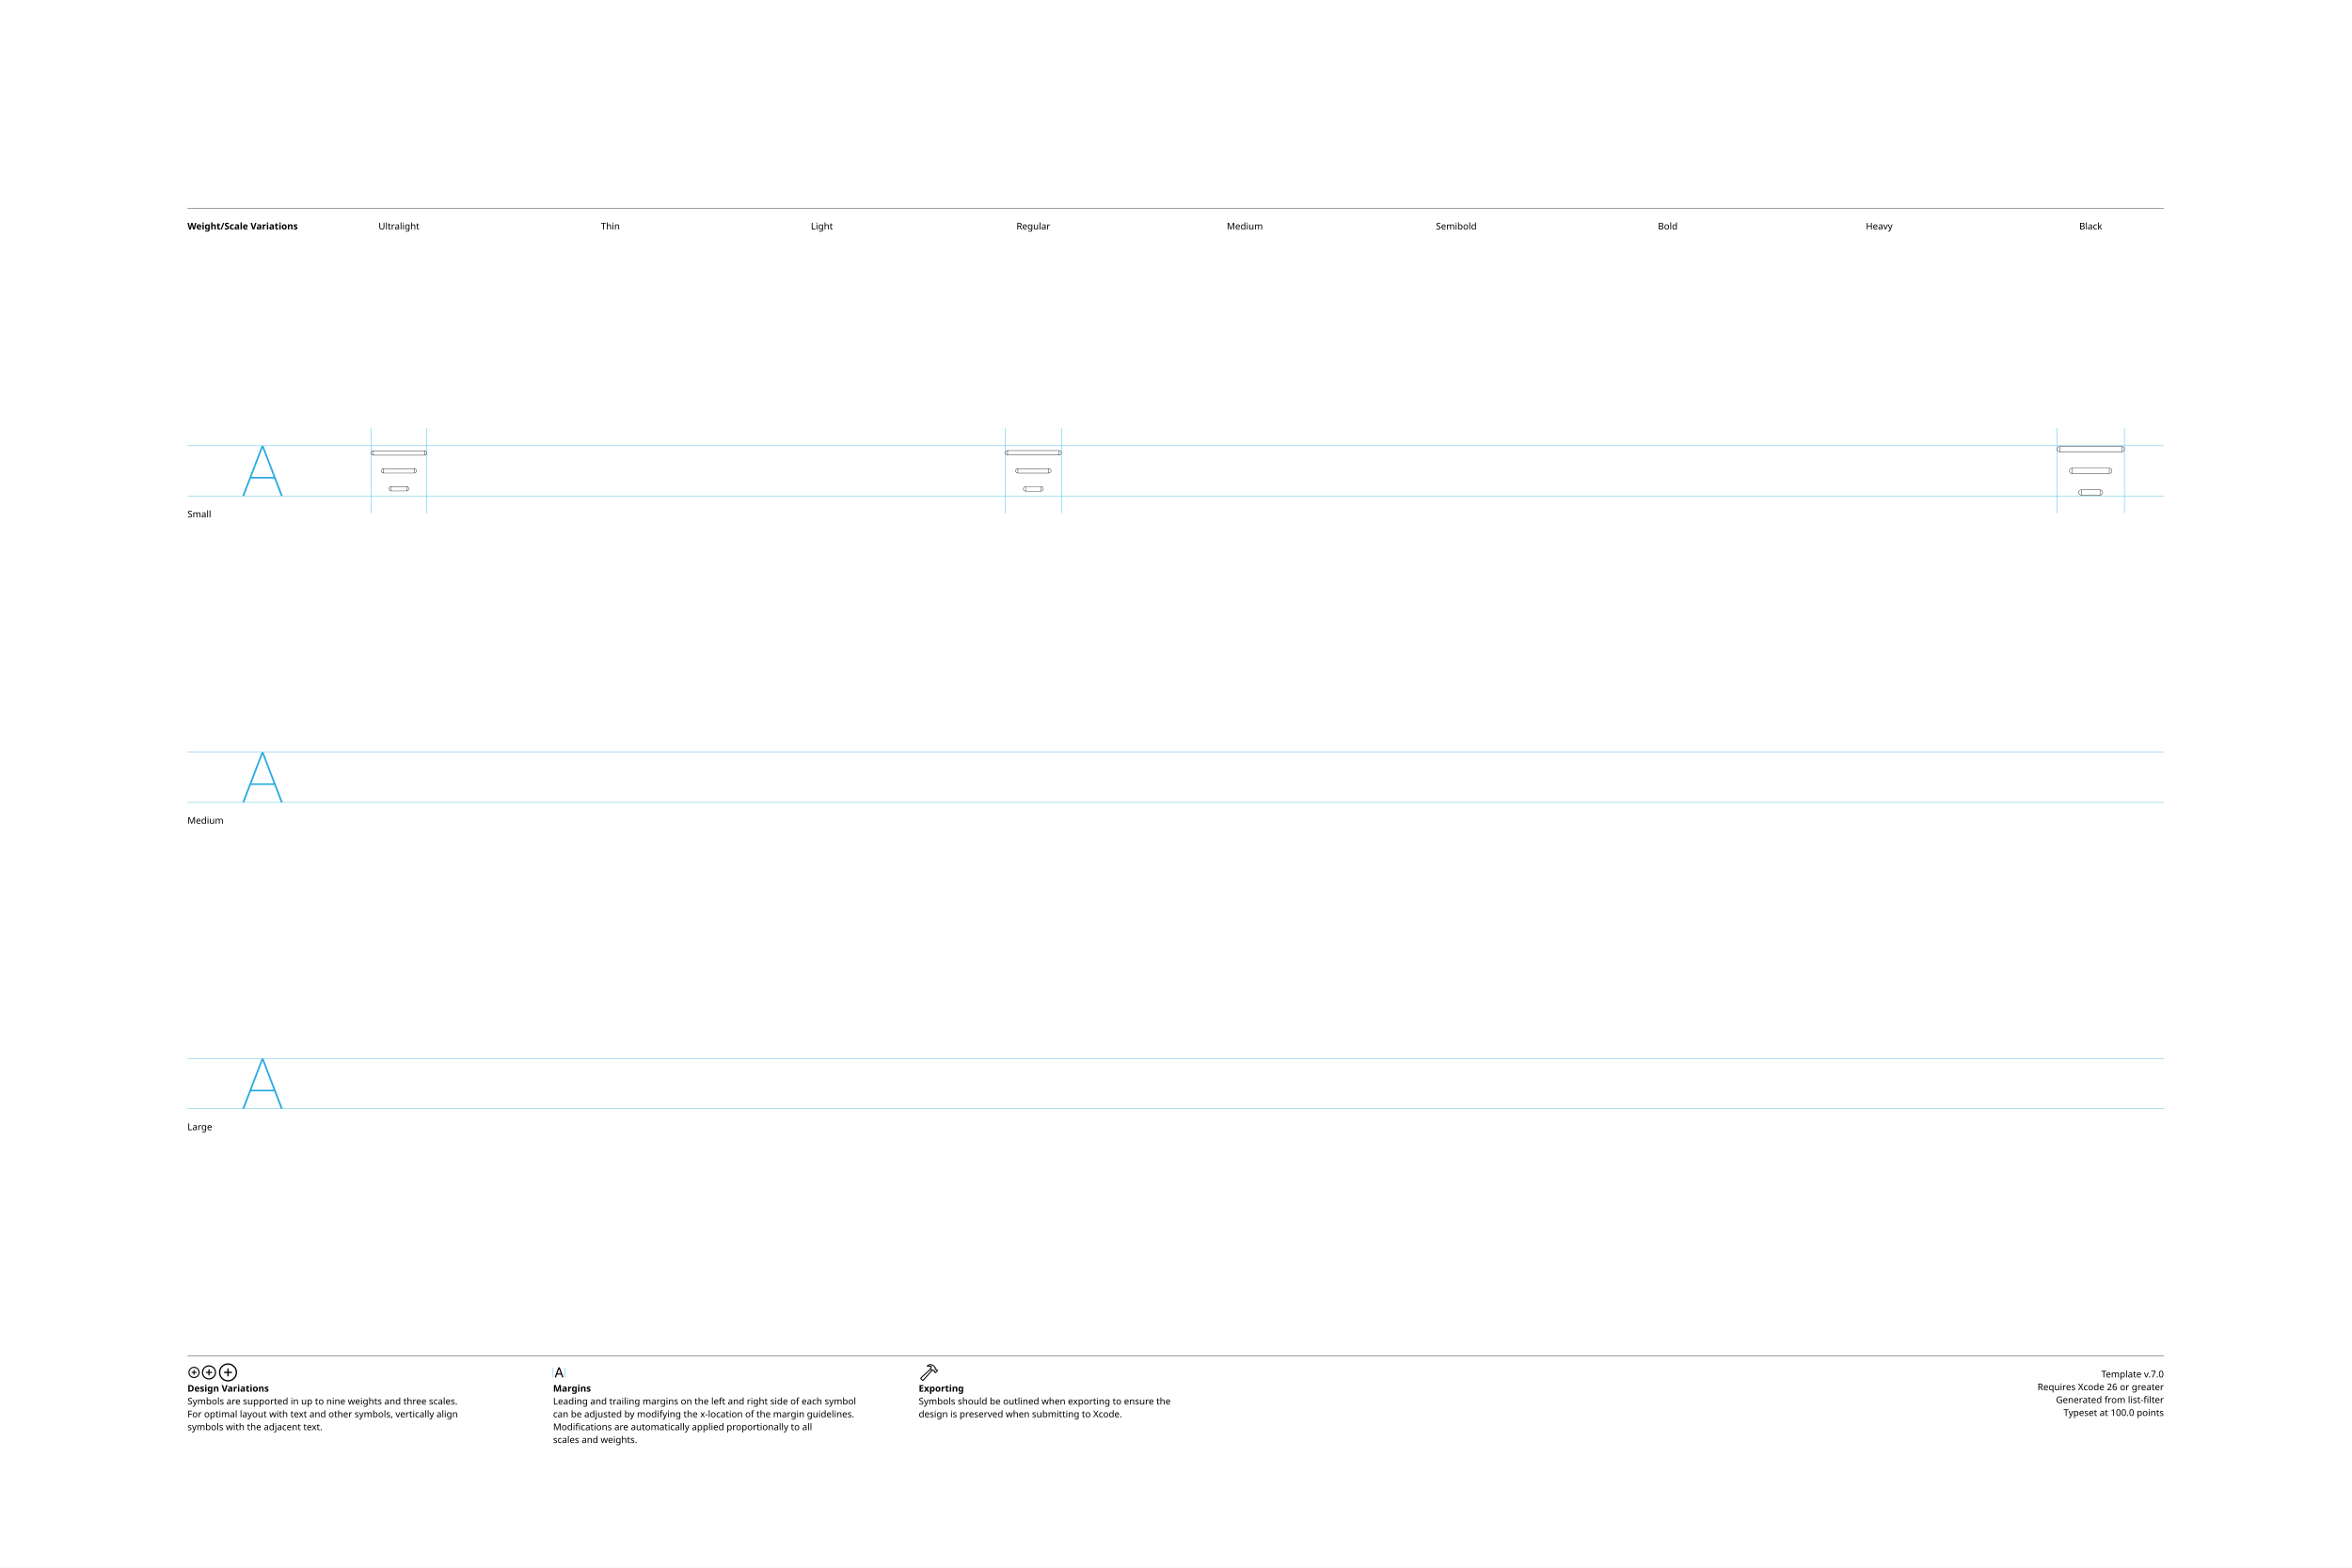
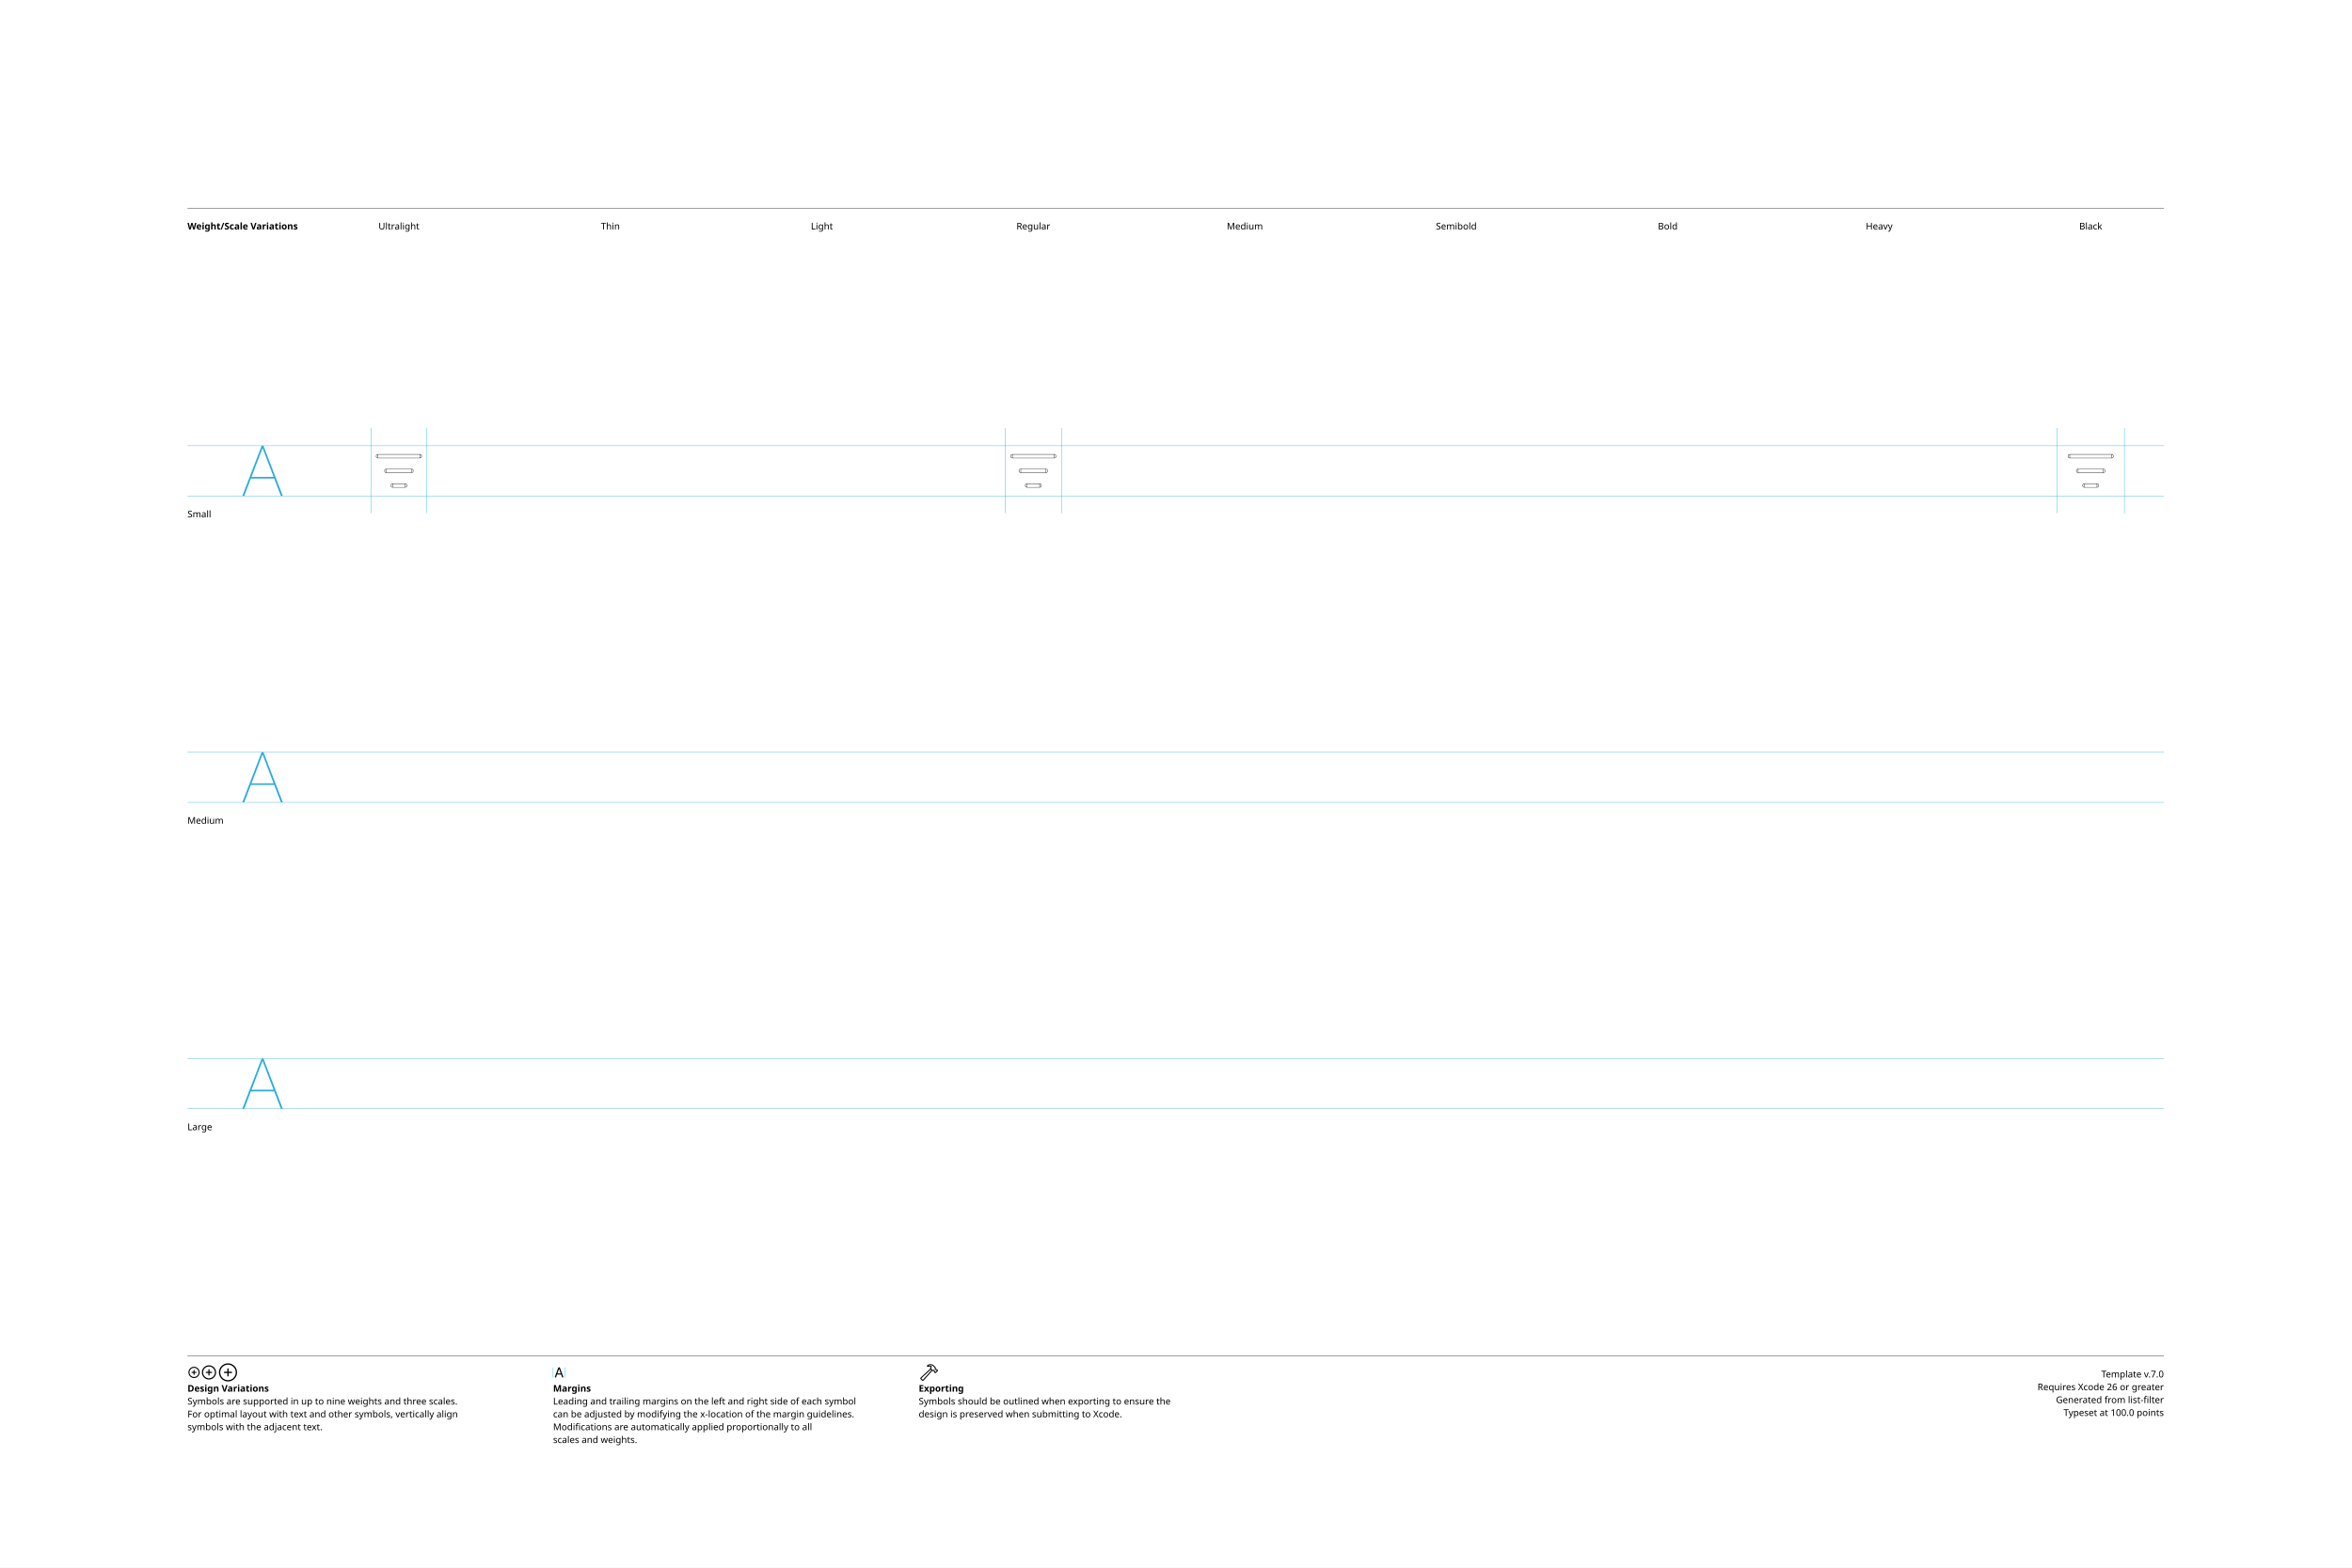
<svg xmlns="http://www.w3.org/2000/svg" version="1.1" viewBox="0 0 3300 2200">
  <style>.SFSymbolsPreviewWireframe {fill:none;opacity:1.0;stroke:black;stroke-width:0.5}
</style>
  <g id="Notes">
    <rect height="2200" id="artboard" style="fill:white;opacity:1" width="3300" x="0" y="0" />
    <line style="fill:none;stroke:black;opacity:1;stroke-width:0.5;" x1="263" x2="3036" y1="292" y2="292" />
    <text style="stroke:none;fill:black;font-family:sans-serif;font-size:13;font-weight:bold;" transform="matrix(1 0 0 1 263 322)">Weight/Scale Variations</text>
    <text style="stroke:none;fill:black;font-family:sans-serif;font-size:13;text-anchor:middle;" transform="matrix(1 0 0 1 559.711 322)">Ultralight</text>
    <text style="stroke:none;fill:black;font-family:sans-serif;font-size:13;text-anchor:middle;" transform="matrix(1 0 0 1 856.422 322)">Thin</text>
    <text style="stroke:none;fill:black;font-family:sans-serif;font-size:13;text-anchor:middle;" transform="matrix(1 0 0 1 1153.13 322)">Light</text>
    <text style="stroke:none;fill:black;font-family:sans-serif;font-size:13;text-anchor:middle;" transform="matrix(1 0 0 1 1449.84 322)">Regular</text>
    <text style="stroke:none;fill:black;font-family:sans-serif;font-size:13;text-anchor:middle;" transform="matrix(1 0 0 1 1746.56 322)">Medium</text>
    <text style="stroke:none;fill:black;font-family:sans-serif;font-size:13;text-anchor:middle;" transform="matrix(1 0 0 1 2043.27 322)">Semibold</text>
    <text style="stroke:none;fill:black;font-family:sans-serif;font-size:13;text-anchor:middle;" transform="matrix(1 0 0 1 2339.98 322)">Bold</text>
    <text style="stroke:none;fill:black;font-family:sans-serif;font-size:13;text-anchor:middle;" transform="matrix(1 0 0 1 2636.69 322)">Heavy</text>
    <text style="stroke:none;fill:black;font-family:sans-serif;font-size:13;text-anchor:middle;" transform="matrix(1 0 0 1 2933.4 322)">Black</text>
    <line style="fill:none;stroke:black;opacity:1;stroke-width:0.5;" x1="263" x2="3036" y1="1903" y2="1903" />
    <g transform="matrix(0.2 0 0 0.2 263 1933)">
      <path d="m46.24 4.15c21.777 0 39.453-17.627 39.453-39.404s-17.676-39.404-39.453-39.404c-21.729 0-39.404 17.627-39.404 39.404s17.676 39.404 39.404 39.404Zm0-7.422c-17.676 0-31.934-14.307-31.934-31.982s14.258-31.982 31.934-31.982 31.982 14.307 31.982 31.982-14.307 31.982-31.982 31.982Zm3.613-17.773v-28.467c0-2.246-1.465-3.76-3.711-3.76-2.148 0-3.613 1.514-3.613 3.76v28.467c0 2.197 1.465 3.711 3.613 3.711 2.246 0 3.711-1.514 3.711-3.711Zm-17.822-10.596h28.418c2.197 0 3.711-1.465 3.711-3.613 0-2.197-1.514-3.711-3.711-3.711h-28.418c-2.246 0-3.76 1.514-3.76 3.711 0 2.148 1.514 3.613 3.76 3.613Z" />
    </g>
    <g transform="matrix(0.2 0 0 0.2 281.506 1933)">
      <path d="m58.545 14.551c27.49 0 49.805-22.314 49.805-49.805s-22.314-49.805-49.805-49.805-49.805 22.314-49.805 49.805 22.314 49.805 49.805 49.805Zm0-8.301c-22.949 0-41.504-18.555-41.504-41.504s18.555-41.504 41.504-41.504 41.504 18.555 41.504 41.504-18.555 41.504-41.504 41.504Zm4.053-23.096v-36.914c0-2.49-1.709-4.199-4.15-4.199-2.393 0-4.053 1.709-4.053 4.199v36.914c0 2.441 1.66 4.15 4.053 4.15 2.441 0 4.15-1.66 4.15-4.15Zm-22.559-14.404h36.963c2.441 0 4.15-1.611 4.15-4.004 0-2.441-1.709-4.15-4.15-4.15h-36.963c-2.49 0-4.15 1.709-4.15 4.15 0 2.393 1.66 4.004 4.15 4.004Z" />
    </g>
    <g transform="matrix(0.2 0 0 0.2 304.924 1933)">
      <path d="m74.853 28.32c35.107 0 63.623-28.467 63.623-63.574s-28.516-63.623-63.623-63.623-63.574 28.516-63.574 63.623 28.467 63.574 63.574 63.574Zm0-9.082c-30.127 0-54.492-24.365-54.492-54.492s24.365-54.492 54.492-54.492 54.492 24.365 54.492 54.492-24.365 54.492-54.492 54.492Zm4.443-30.322v-48.486c0-2.734-1.855-4.639-4.541-4.639-2.588 0-4.443 1.904-4.443 4.639v48.486c0 2.686 1.855 4.59 4.443 4.59 2.686 0 4.541-1.855 4.541-4.59Zm-28.711-19.775h48.486c2.686 0 4.59-1.807 4.59-4.395 0-2.734-1.855-4.59-4.59-4.59h-48.486c-2.734 0-4.59 1.855-4.59 4.59 0 2.588 1.855 4.395 4.59 4.395Z" />
    </g>
    <text style="stroke:none;fill:black;font-family:sans-serif;font-size:13;font-weight:bold;" transform="matrix(1 0 0 1 263 1953)">Design Variations</text>
    <text style="stroke:none;fill:black;font-family:sans-serif;font-size:13;" transform="matrix(1 0 0 1 263 1971)">Symbols are supported in up to nine weights and three scales.</text>
    <text style="stroke:none;fill:black;font-family:sans-serif;font-size:13;" transform="matrix(1 0 0 1 263 1989)">For optimal layout with text and other symbols, vertically align</text>
    <text style="stroke:none;fill:black;font-family:sans-serif;font-size:13;" transform="matrix(1 0 0 1 263 2007)">symbols with the adjacent text.</text>
    <line style="fill:none;stroke:#00AEEF;stroke-width:0.5;opacity:1.0;" x1="776" x2="776" y1="1919" y2="1933" />
    <g transform="matrix(0.2 0 0 0.2 776 1933)">
      <path d="m16.553 0.781c2.588 0 3.857-0.977 4.785-3.711l20.557-57.52h0.244l20.605 57.52c0.928 2.734 2.197 3.711 4.736 3.711 2.588 0 4.248-1.562 4.248-4.004 0-0.83-0.146-1.611-0.537-2.637l-22.9-60.986c-1.123-2.979-3.125-4.492-6.25-4.492-3.027 0-5.078 1.465-6.152 4.443l-22.9 61.084c-0.391 1.025-0.537 1.807-0.537 2.637 0 2.441 1.562 3.955 4.102 3.955Zm10.205-20.947h30.664c2.002 0 3.662-1.66 3.662-3.662 0-2.051-1.66-3.662-3.662-3.662h-30.664c-2.002 0-3.662 1.611-3.662 3.662 0 2.002 1.66 3.662 3.662 3.662Z" />
    </g>
    <line style="fill:none;stroke:#00AEEF;stroke-width:0.5;opacity:1.0;" x1="792.836" x2="792.836" y1="1919" y2="1933" />
    <text style="stroke:none;fill:black;font-family:sans-serif;font-size:13;font-weight:bold;" transform="matrix(1 0 0 1 776 1953)">Margins</text>
    <text style="stroke:none;fill:black;font-family:sans-serif;font-size:13;" transform="matrix(1 0 0 1 776 1971)">Leading and trailing margins on the left and right side of each symbol</text>
    <text style="stroke:none;fill:black;font-family:sans-serif;font-size:13;" transform="matrix(1 0 0 1 776 1989)">can be adjusted by modifying the x-location of the margin guidelines.</text>
    <text style="stroke:none;fill:black;font-family:sans-serif;font-size:13;" transform="matrix(1 0 0 1 776 2007)">Modifications are automatically applied proportionally to all</text>
    <text style="stroke:none;fill:black;font-family:sans-serif;font-size:13;" transform="matrix(1 0 0 1 776 2025)">scales and weights.</text>
    <g transform="matrix(0.2 0 0 0.2 1289 1933)">
      <path d="m14.209 13.135 7.861 7.861c4.297 4.395 9.326 4.102 13.867-1.025l60.693-68.213-4.883-4.883-60.254 67.676c-1.807 1.953-3.467 2.441-5.811 0.098l-5.176-5.127c-2.295-2.295-1.807-3.955 0.195-5.811l67.481-62.158-4.883-4.834-68.066 62.598c-4.98 4.59-5.322 9.473-1.025 13.818Zm44.873-97.461c-2.051 2.002-2.246 4.883-1.074 6.787 1.123 1.807 3.467 3.027 6.592 2.246 5.859-1.66 12.598-2.393 18.896 0.928l-2.686 7.129c-1.611 4.004-0.732 6.885 1.709 9.424l10.254 10.303c2.344 2.393 4.541 2.441 7.08 1.953l4.443-0.732 2.588 2.539-0.195 2.246c-0.098 2.295 0.537 4.297 2.783 6.494l3.369 3.32c2.295 2.295 5.518 2.49 7.812 0.195l12.988-13.037c2.295-2.344 2.148-5.371-0.195-7.666l-3.418-3.418c-2.197-2.197-4.053-3.027-6.348-2.881l-2.344 0.244-2.441-2.441 1.025-4.688c0.635-2.734-0.244-4.98-2.881-7.617l-11.279-11.182c-12.94-12.842-35.596-11.035-46.68-0.146Zm7.08 2.051c8.789-6.396 25.977-5.664 33.691 1.953l12.305 12.207c1.025 1.025 1.221 1.807 0.928 3.32l-1.465 6.641 6.738 6.689 4.395-0.244c1.123-0.049 1.514 0.049 2.344 0.879l2.539 2.49-10.84 10.84-2.49-2.49c-0.83-0.879-0.977-1.221-0.928-2.393l0.293-4.346-6.689-6.738-6.836 1.172c-1.416 0.293-2.051 0.195-3.174-0.879l-8.936-8.887c-1.074-1.025-1.172-1.709-0.488-3.369l4.59-11.475c-6.104-6.348-17.041-7.52-25.586-4.59-0.684 0.244-0.928-0.391-0.391-0.781Z" />
    </g>
    <text style="stroke:none;fill:black;font-family:sans-serif;font-size:13;font-weight:bold;" transform="matrix(1 0 0 1 1289 1953)">Exporting</text>
    <text style="stroke:none;fill:black;font-family:sans-serif;font-size:13;" transform="matrix(1 0 0 1 1289 1971)">Symbols should be outlined when exporting to ensure the</text>
    <text style="stroke:none;fill:black;font-family:sans-serif;font-size:13;" transform="matrix(1 0 0 1 1289 1989)">design is preserved when submitting to Xcode.</text>
    <text id="template-version" style="stroke:none;fill:black;font-family:sans-serif;font-size:13;text-anchor:end;" transform="matrix(1 0 0 1 3036 1933)">Template v.7.0</text>
    <text style="stroke:none;fill:black;font-family:sans-serif;font-size:13;text-anchor:end;" transform="matrix(1 0 0 1 3036 1951)">Requires Xcode 26 or greater</text>
    <text id="descriptive-name" style="stroke:none;fill:black;font-family:sans-serif;font-size:13;text-anchor:end;" transform="matrix(1 0 0 1 3036 1969)">Generated from list-filter</text>
    <text style="stroke:none;fill:black;font-family:sans-serif;font-size:13;text-anchor:end;" transform="matrix(1 0 0 1 3036 1987)">Typeset at 100.0 points</text>
    <text style="stroke:none;fill:black;font-family:sans-serif;font-size:13;" transform="matrix(1 0 0 1 263 726)">Small</text>
    <text style="stroke:none;fill:black;font-family:sans-serif;font-size:13;" transform="matrix(1 0 0 1 263 1156)">Medium</text>
    <text style="stroke:none;fill:black;font-family:sans-serif;font-size:13;" transform="matrix(1 0 0 1 263 1586)">Large</text>
  </g>
  <g id="Guides">
    <g id="H-reference" style="fill:#27AAE1;stroke:none;" transform="matrix(1 0 0 1 339 696)">
      <path d="M0.994 0L3.638 0L29.328-67.132L30.03-67.132L30.03-70.459L28.123-70.459ZM11.688-24.48L46.981-24.48L46.231-26.729L12.438-26.729ZM55.12 0L57.764 0L30.638-70.459L29.433-70.459L29.433-67.132Z" />
    </g>
    <line id="Baseline-S" style="fill:none;stroke:#27AAE1;opacity:1;stroke-width:0.5;" x1="263" x2="3036" y1="696" y2="696" />
    <line id="Capline-S" style="fill:none;stroke:#27AAE1;opacity:1;stroke-width:0.5;" x1="263" x2="3036" y1="625.541" y2="625.541" />
    <g id="H-reference" style="fill:#27AAE1;stroke:none;" transform="matrix(1 0 0 1 339 1126)">
      <path d="M0.994 0L3.638 0L29.328-67.132L30.03-67.132L30.03-70.459L28.123-70.459ZM11.688-24.48L46.981-24.48L46.231-26.729L12.438-26.729ZM55.12 0L57.764 0L30.638-70.459L29.433-70.459L29.433-67.132Z" />
    </g>
    <line id="Baseline-M" style="fill:none;stroke:#27AAE1;opacity:1;stroke-width:0.5;" x1="263" x2="3036" y1="1126" y2="1126" />
    <line id="Capline-M" style="fill:none;stroke:#27AAE1;opacity:1;stroke-width:0.5;" x1="263" x2="3036" y1="1055.54" y2="1055.54" />
    <g id="H-reference" style="fill:#27AAE1;stroke:none;" transform="matrix(1 0 0 1 339 1556)">
      <path d="M0.994 0L3.638 0L29.328-67.132L30.03-67.132L30.03-70.459L28.123-70.459ZM11.688-24.48L46.981-24.48L46.231-26.729L12.438-26.729ZM55.12 0L57.764 0L30.638-70.459L29.433-70.459L29.433-67.132Z" />
    </g>
    <line id="Baseline-L" style="fill:none;stroke:#27AAE1;opacity:1;stroke-width:0.5;" x1="263" x2="3036" y1="1556" y2="1556" />
    <line id="Capline-L" style="fill:none;stroke:#27AAE1;opacity:1;stroke-width:0.5;" x1="263" x2="3036" y1="1485.54" y2="1485.54" />
    <line id="right-margin-Black-S" style="fill:none;stroke:#00AEEF;stroke-width:0.5;opacity:1.0;" x1="2980.67" x2="2980.67" y1="600.785" y2="720.121" />
    <line id="left-margin-Black-S" style="fill:none;stroke:#00AEEF;stroke-width:0.5;opacity:1.0;" x1="2886.13" x2="2886.13" y1="600.785" y2="720.121" />
    <line id="right-margin-Regular-S" style="fill:none;stroke:#00AEEF;stroke-width:0.5;opacity:1.0;" x1="1489.18" x2="1489.18" y1="600.785" y2="720.121" />
    <line id="left-margin-Regular-S" style="fill:none;stroke:#00AEEF;stroke-width:0.5;opacity:1.0;" x1="1410.51" x2="1410.51" y1="600.785" y2="720.121" />
    <line id="right-margin-Ultralight-S" style="fill:none;stroke:#00AEEF;stroke-width:0.5;opacity:1.0;" x1="598.702" x2="598.702" y1="600.785" y2="720.121" />
    <line id="left-margin-Ultralight-S" style="fill:none;stroke:#00AEEF;stroke-width:0.5;opacity:1.0;" x1="520.721" x2="520.721" y1="600.785" y2="720.121" />
  </g>
  <g id="Symbols">
    <g id="Black-S" transform="matrix(1 0 0 1 2886.13 696)">
-       <path class="SFSymbolsPreviewWireframe" d="M 3.803 -69.46 C 1.703 -69.46 0 -67.757 0 -65.656 C 0 -63.556 1.703 -61.853 3.803 -61.853 Z M 90.737 -61.853 C 92.837 -61.853 94.54 -63.556 94.54 -65.656 C 94.54 -67.757 92.837 -69.46 90.737 -69.46 Z M 21.19 -39.033 C 19.09 -39.033 17.387 -37.33 17.387 -35.23 C 17.387 -33.129 19.09 -31.426 21.19 -31.426 Z M 73.35 -31.426 C 75.451 -31.426 77.153 -33.129 77.153 -35.23 C 77.153 -37.33 75.451 -39.033 73.35 -39.033 Z M 34.23 -8.606 C 32.13 -8.606 30.427 -6.903 30.427 -4.803 C 30.427 -2.702 32.13 -1 34.23 -1 Z M 60.31 -1 C 62.41 -1 64.113 -2.702 64.113 -4.803 C 64.113 -6.903 62.41 -8.606 60.31 -8.606 Z M 3.803 -65.656 L 3.803 -61.853 L 90.737 -61.853 L 90.737 -69.46 L 3.803 -69.46 Z M 21.19 -35.23 L 21.19 -31.426 L 73.35 -31.426 L 73.35 -39.033 L 21.19 -39.033 Z M 34.23 -4.803 L 34.23 -1 L 60.31 -1 L 60.31 -8.606 L 34.23 -8.606 Z" />
+       <path class="SFSymbolsPreviewWireframe" d="M 17.912 -58.349 C 16.493 -58.349 15.343 -57.199 15.343 -55.78 C 15.343 -54.361 16.493 -53.211 17.912 -53.211 Z M 76.628 -53.211 C 78.047 -53.211 79.197 -54.361 79.197 -55.78 C 79.197 -57.199 78.047 -58.349 76.628 -58.349 Z M 29.655 -37.798 C 28.236 -37.798 27.086 -36.648 27.086 -35.23 C 27.086 -33.811 28.236 -32.661 29.655 -32.661 Z M 64.885 -32.661 C 66.303 -32.661 67.454 -33.811 67.454 -35.23 C 67.454 -36.648 66.303 -37.798 64.885 -37.798 Z M 38.463 -17.248 C 37.044 -17.248 35.894 -16.098 35.894 -14.679 C 35.894 -13.26 37.044 -12.11 38.463 -12.11 Z M 56.077 -12.11 C 57.496 -12.11 58.646 -13.26 58.646 -14.679 C 58.646 -16.098 57.496 -17.248 56.077 -17.248 Z M 17.912 -55.78 L 17.912 -53.211 L 76.628 -53.211 L 76.628 -58.349 L 17.912 -58.349 Z M 29.655 -35.23 L 29.655 -32.661 L 64.885 -32.661 L 64.885 -37.798 L 29.655 -37.798 Z M 38.463 -14.679 L 38.463 -12.11 L 56.077 -12.11 L 56.077 -17.248 L 38.463 -17.248 Z" />
    </g>
    <g id="Regular-S" transform="matrix(1 0 0 1 1410.51 696)">
-       <path class="SFSymbolsPreviewWireframe" d="M 3.165 -63.714 C 1.417 -63.714 0 -62.297 0 -60.549 C 0 -58.801 1.417 -57.384 3.165 -57.384 Z M 75.505 -57.384 C 77.253 -57.384 78.67 -58.801 78.67 -60.549 C 78.67 -62.297 77.253 -63.714 75.505 -63.714 Z M 17.633 -38.394 C 15.885 -38.394 14.468 -36.977 14.468 -35.23 C 14.468 -33.482 15.885 -32.065 17.633 -32.065 Z M 61.037 -32.065 C 62.785 -32.065 64.202 -33.482 64.202 -35.23 C 64.202 -36.977 62.785 -38.394 61.037 -38.394 Z M 28.484 -13.075 C 26.736 -13.075 25.319 -11.658 25.319 -9.91 C 25.319 -8.162 26.736 -6.745 28.484 -6.745 Z M 50.186 -6.745 C 51.934 -6.745 53.351 -8.162 53.351 -9.91 C 53.351 -11.658 51.934 -13.075 50.186 -13.075 Z M 3.165 -60.549 L 3.165 -57.384 L 75.505 -57.384 L 75.505 -63.714 L 3.165 -63.714 Z M 17.633 -35.23 L 17.633 -32.065 L 61.037 -32.065 L 61.037 -38.394 L 17.633 -38.394 Z M 28.484 -9.91 L 28.484 -6.745 L 50.186 -6.745 L 50.186 -13.075 L 28.484 -13.075 Z" />
+       <path class="SFSymbolsPreviewWireframe" d="M 9.977 -58.349 C 8.558 -58.349 7.408 -57.199 7.408 -55.78 C 7.408 -54.361 8.558 -53.211 9.977 -53.211 Z M 68.693 -53.211 C 70.112 -53.211 71.262 -54.361 71.262 -55.78 C 71.262 -57.199 70.112 -58.349 68.693 -58.349 Z M 21.72 -37.798 C 20.302 -37.798 19.151 -36.648 19.151 -35.23 C 19.151 -33.811 20.302 -32.661 21.72 -32.661 Z M 56.95 -32.661 C 58.368 -32.661 59.519 -33.811 59.519 -35.23 C 59.519 -36.648 58.368 -37.798 56.95 -37.798 Z M 30.528 -17.248 C 29.109 -17.248 27.959 -16.098 27.959 -14.679 C 27.959 -13.26 29.109 -12.11 30.528 -12.11 Z M 48.142 -12.11 C 49.561 -12.11 50.711 -13.26 50.711 -14.679 C 50.711 -16.098 49.561 -17.248 48.142 -17.248 Z M 9.977 -55.78 L 9.977 -53.211 L 68.693 -53.211 L 68.693 -58.349 L 9.977 -58.349 Z M 21.72 -35.23 L 21.72 -32.661 L 56.95 -32.661 L 56.95 -37.798 L 21.72 -37.798 Z M 30.528 -14.679 L 30.528 -12.11 L 48.142 -12.11 L 48.142 -17.248 L 30.528 -17.248 Z" />
    </g>
    <g id="Ultralight-S" transform="matrix(1 0 0 1 520.721 696)">
-       <path class="SFSymbolsPreviewWireframe" d="M 3.137 -63.464 C 1.405 -63.464 0 -62.059 0 -60.327 C 0 -58.594 1.405 -57.19 3.137 -57.19 Z M 74.844 -57.19 C 76.576 -57.19 77.981 -58.594 77.981 -60.327 C 77.981 -62.059 76.576 -63.464 74.844 -63.464 Z M 17.479 -38.367 C 15.746 -38.367 14.341 -36.962 14.341 -35.23 C 14.341 -33.497 15.746 -32.092 17.479 -32.092 Z M 60.502 -32.092 C 62.235 -32.092 63.64 -33.497 63.64 -35.23 C 63.64 -36.962 62.235 -38.367 60.502 -38.367 Z M 28.235 -13.269 C 26.502 -13.269 25.097 -11.865 25.097 -10.132 C 25.097 -8.4 26.502 -6.995 28.235 -6.995 Z M 49.746 -6.995 C 51.479 -6.995 52.884 -8.4 52.884 -10.132 C 52.884 -11.865 51.479 -13.269 49.746 -13.269 Z M 3.137 -60.327 L 3.137 -57.19 L 74.844 -57.19 L 74.844 -63.464 L 3.137 -63.464 Z M 17.479 -35.23 L 17.479 -32.092 L 60.502 -32.092 L 60.502 -38.367 L 17.479 -38.367 Z M 28.235 -10.132 L 28.235 -6.995 L 49.746 -6.995 L 49.746 -13.269 L 28.235 -13.269 Z" />
+       <path class="SFSymbolsPreviewWireframe" d="M 9.633 -58.349 C 8.214 -58.349 7.064 -57.199 7.064 -55.78 C 7.064 -54.361 8.214 -53.211 9.633 -53.211 Z M 68.348 -53.211 C 69.767 -53.211 70.917 -54.361 70.917 -55.78 C 70.917 -57.199 69.767 -58.349 68.348 -58.349 Z M 21.376 -37.798 C 19.957 -37.798 18.807 -36.648 18.807 -35.23 C 18.807 -33.811 19.957 -32.661 21.376 -32.661 Z M 56.605 -32.661 C 58.024 -32.661 59.174 -33.811 59.174 -35.23 C 59.174 -36.648 58.024 -37.798 56.605 -37.798 Z M 30.183 -17.248 C 28.764 -17.248 27.614 -16.098 27.614 -14.679 C 27.614 -13.26 28.764 -12.11 30.183 -12.11 Z M 47.798 -12.11 C 49.217 -12.11 50.367 -13.26 50.367 -14.679 C 50.367 -16.098 49.217 -17.248 47.798 -17.248 Z M 9.633 -55.78 L 9.633 -53.211 L 68.348 -53.211 L 68.348 -58.349 L 9.633 -58.349 Z M 21.376 -35.23 L 21.376 -32.661 L 56.605 -32.661 L 56.605 -37.798 L 21.376 -37.798 Z M 30.183 -14.679 L 30.183 -12.11 L 47.798 -12.11 L 47.798 -17.248 L 30.183 -17.248 Z" />
    </g>
  </g>
</svg>
